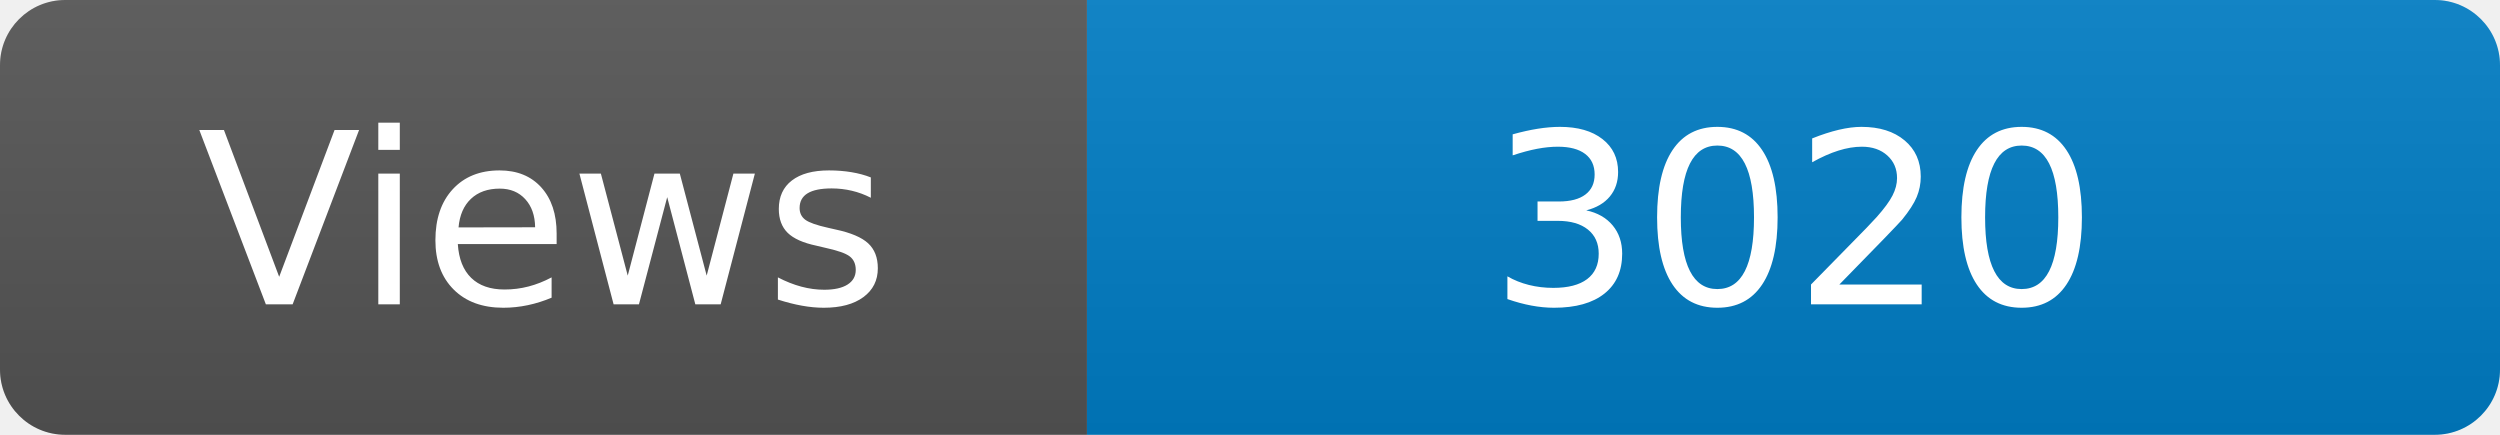
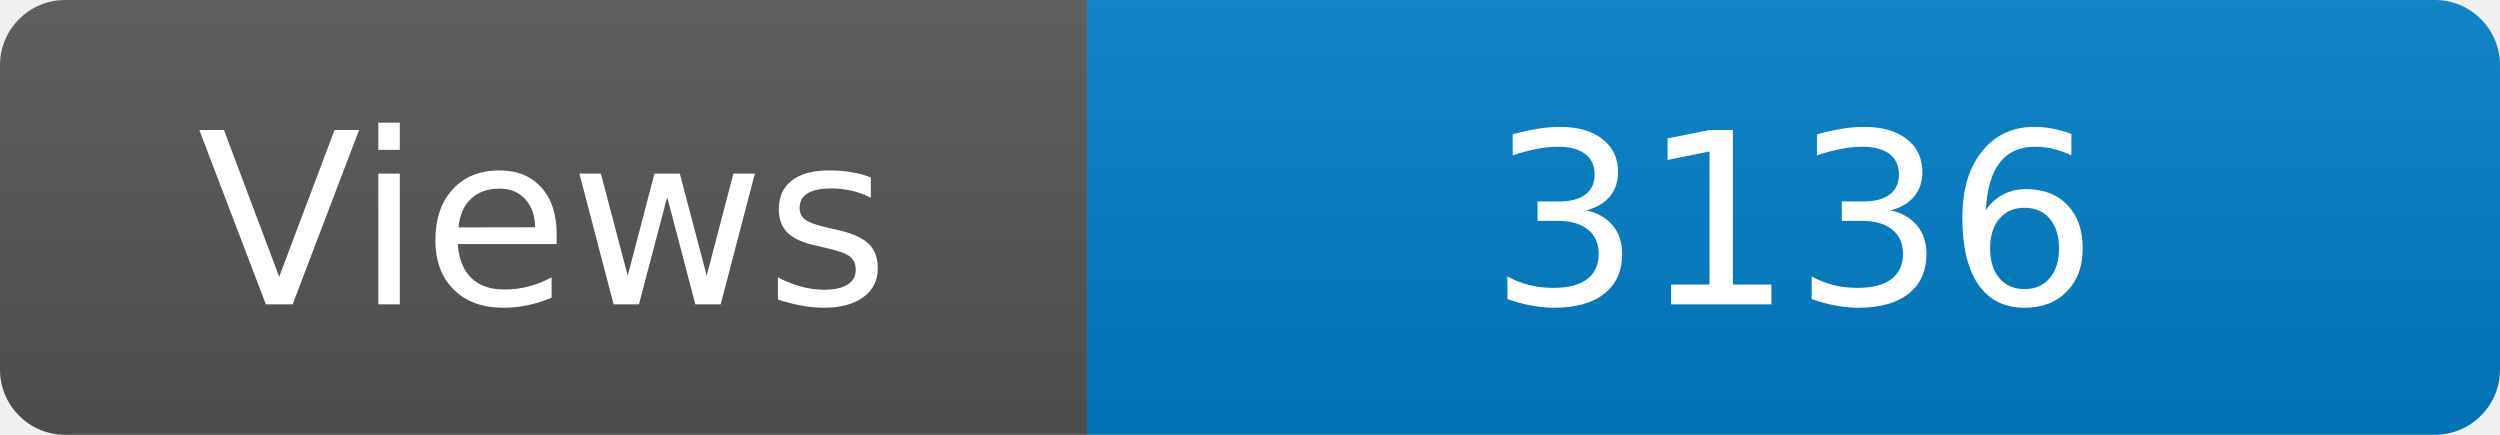
<svg xmlns="http://www.w3.org/2000/svg" width="115" height="20" role="img" aria-label="Maintained?: yes">
  <linearGradient id="s" x2="0" y2="100%">
    <stop offset="0" stop-color="#bbb" stop-opacity=".1" />
    <stop offset="1" stop-opacity=".1" />
  </linearGradient>
  <clipPath id="r">
    <rect width="115" height="20" rx="3" fill="#fff" />
  </clipPath>
  <g clip-path="url(#r)">
    <rect width="50" height="20" fill="#555" />
    <rect x="50" width="160" height="20" fill="#007ec6" />
    <rect width="115" height="20" fill="url(#s)" />
  </g>
  <g fill="#fff" text-anchor="middle" font-family="Verdana,Geneva,DejaVu Sans,sans-serif" font-size="110">
    <text x="250" y="140" transform="scale(.1)" fill="#fff">Views</text>
-     <text x="825" y="140" transform="scale(.1)" fill="#fff">3020</text>
+     <text x="825" y="140" transform="scale(.1)" fill="#fff">3136</text>
  </g>
</svg>
